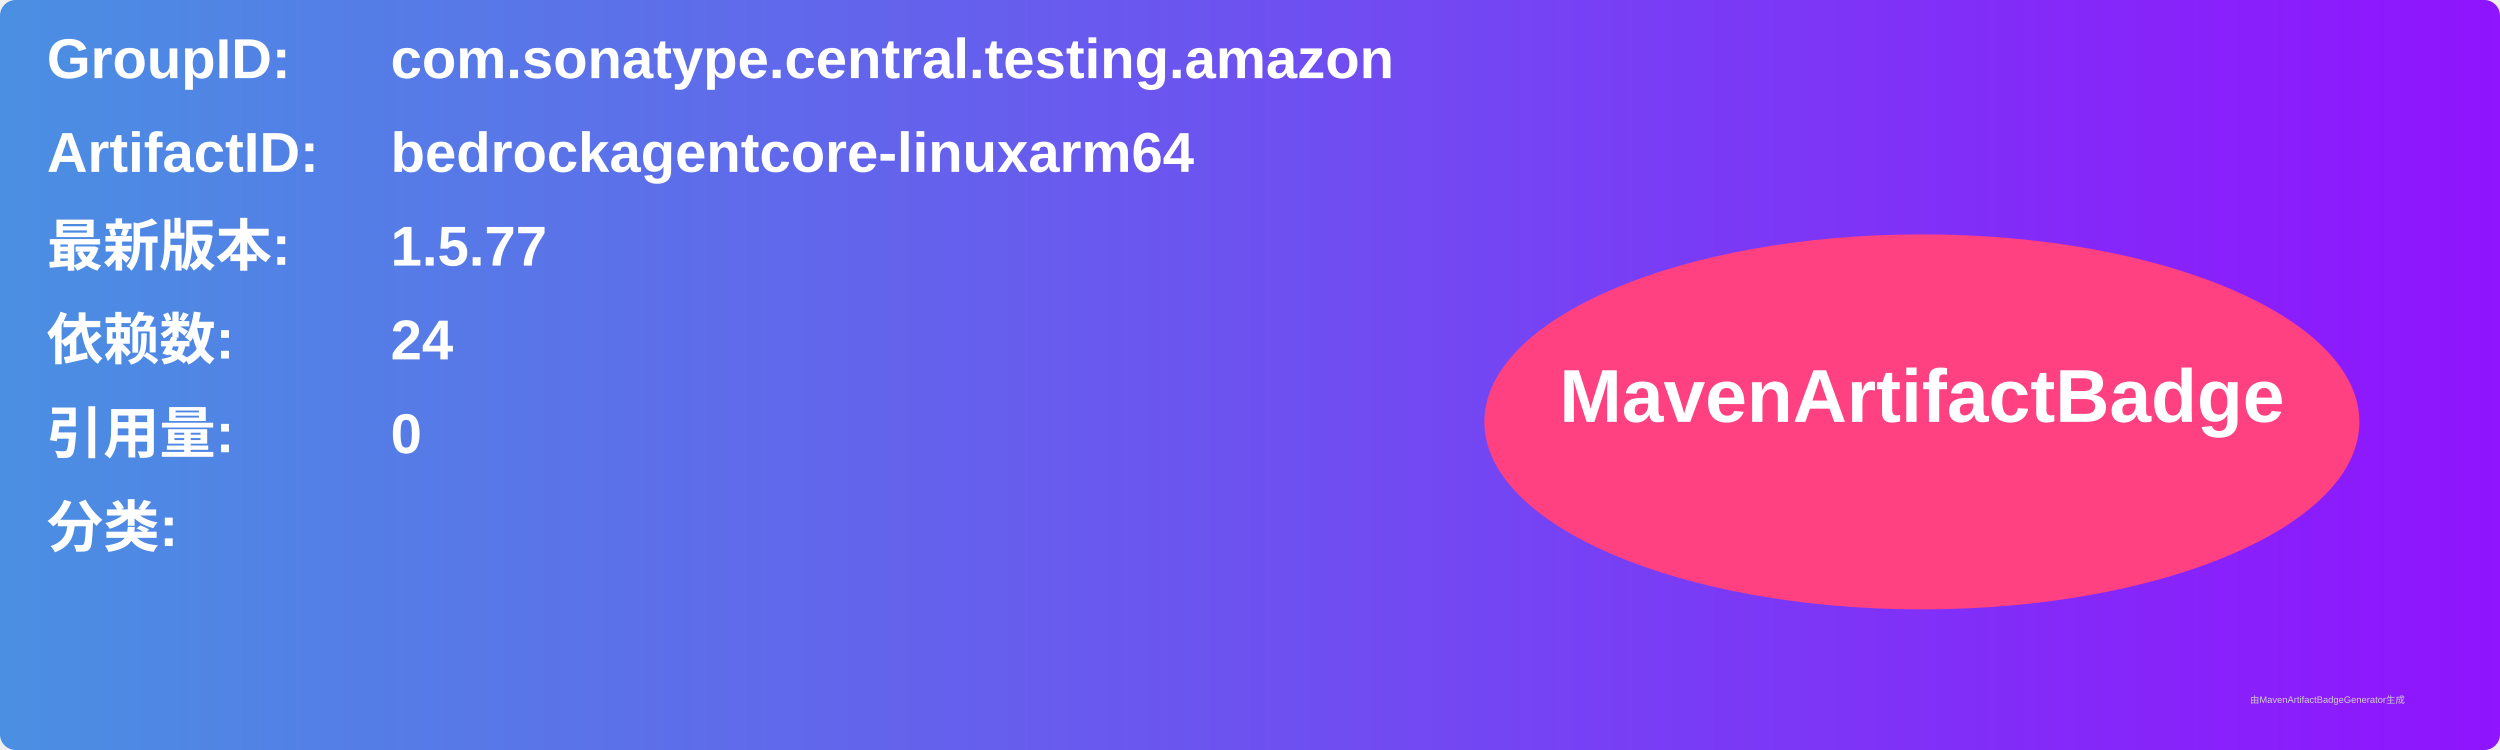
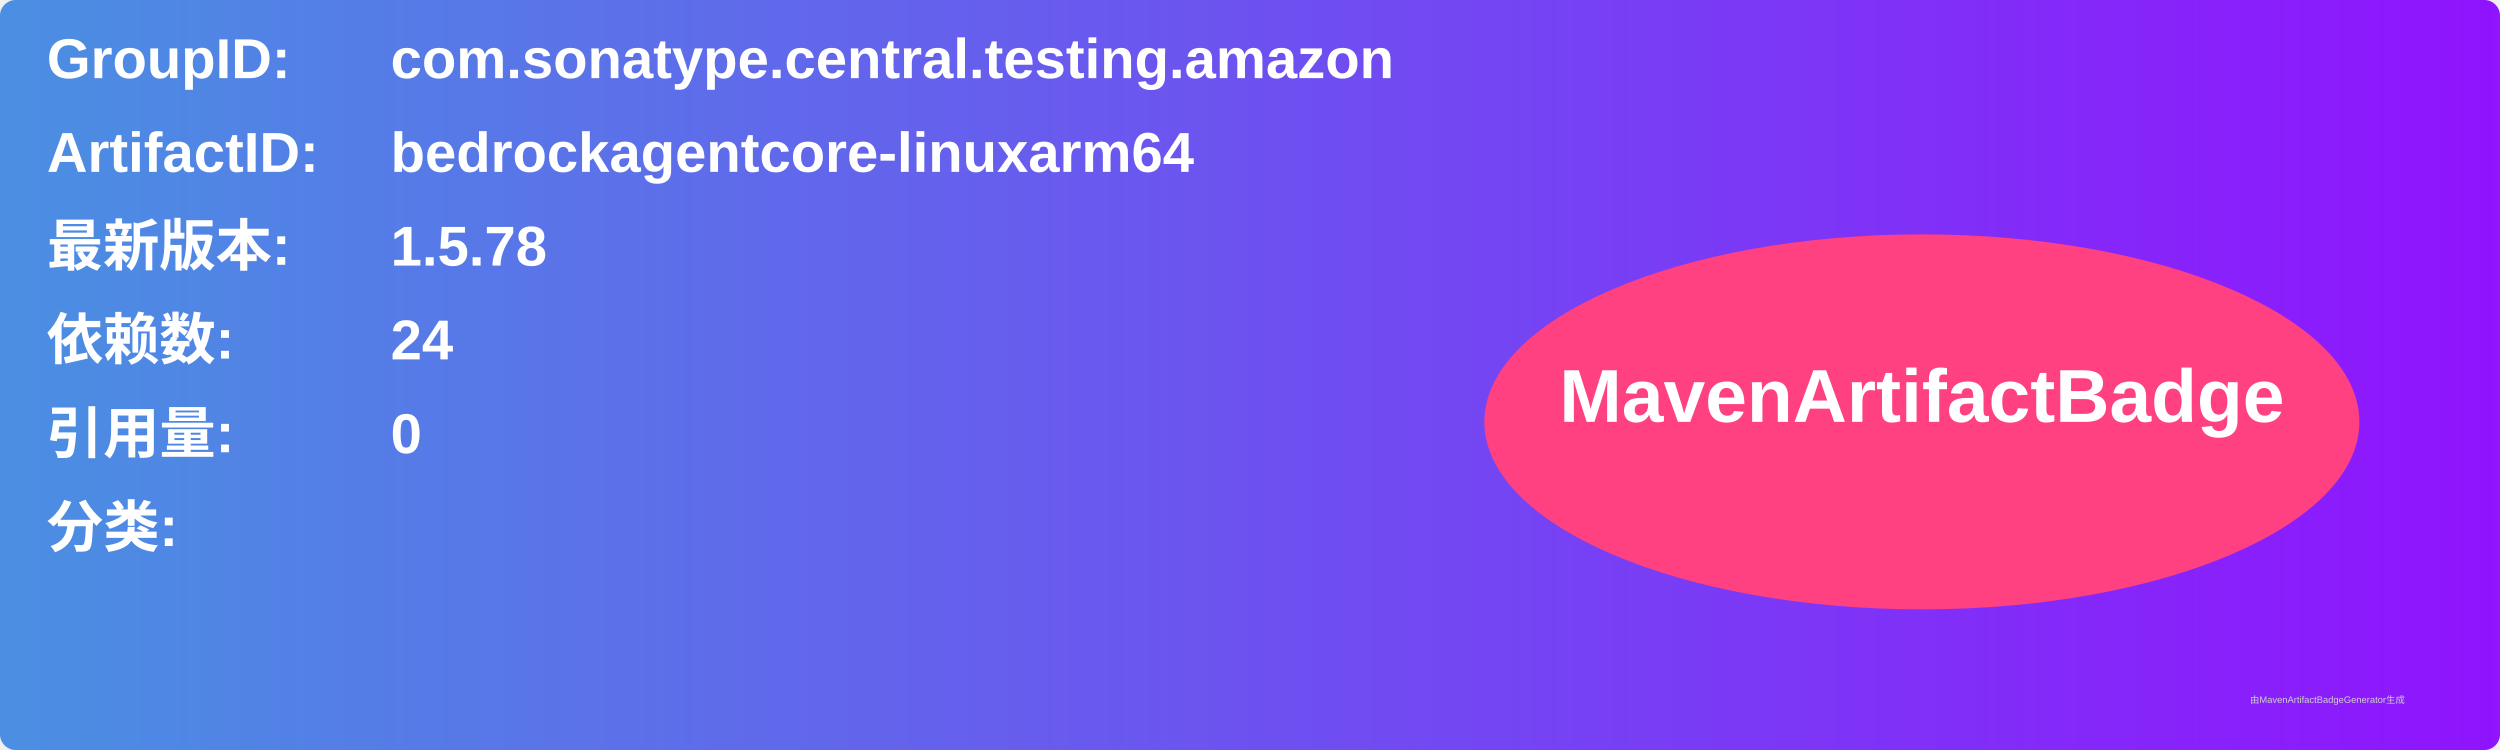
<svg xmlns="http://www.w3.org/2000/svg" width="800" height="240" viewBox="0 0 800 240">
  <linearGradient id="grad" x1="0%" y1="0%" x2="100%" y2="0%">
    <stop offset="0%" stop-color="#4a90e2" />
    <stop offset="100%" stop-color="#9013fe" />
  </linearGradient>
  <rect width="100%" height="100%" rx="5" ry="5" fill="url(#grad)" />
  <g transform="translate(15, 15)">
    <text x="0" y="10" font-family="Arial" font-size="18" fill="white" font-weight="bold" width="260">GroupID:</text>
    <text x="110" y="10" font-family="Arial" font-size="18" fill="white" font-weight="bold" width="460">com.sonatype.central.testing.amazon</text>
    <text x="0" y="40" font-family="Arial" font-size="18" fill="white" font-weight="bold" width="260">ArtifactID:</text>
    <text x="110" y="40" font-family="Arial" font-size="18" fill="white" font-weight="bold" width="460">bedrockagentcore-linuxarm64</text>
    <text x="0" y="70" font-family="Arial" font-size="18" fill="white" font-weight="bold">最新版本:</text>
    <text x="110" y="70" font-family="Arial" font-size="18" fill="white" font-weight="bold">
-       <tspan font-weight="bold">1.5.77</tspan>
+       <tspan font-weight="bold">1.5.78</tspan>
    </text>
    <text x="0" y="100" font-family="Arial" font-size="18" fill="white" font-weight="bold">依赖数: </text>
    <text x="110" y="100" font-family="Arial" font-size="18" fill="white">
      <tspan font-weight="bold">24</tspan>
    </text>
    <text x="0" y="130" font-family="Arial" font-size="18" fill="white" font-weight="bold">引用量: </text>
    <text x="110" y="130" font-family="Arial" font-size="18" fill="white">
      <tspan font-weight="bold">0</tspan>
    </text>
    <text x="0" y="160" font-family="Arial" font-size="18" fill="white" font-weight="bold">分类:</text>
    <text x="10" y="190" font-family="Arial" font-size="10" fill="white">
      <tspan font-weight="bold" />
    </text>
    <ellipse cx="600" cy="120" rx="140" ry="60" fill="#ff4081" />
    <text x="600" y="120" text-anchor="middle" font-family="Arial" font-size="24" fill="white" font-weight="bold">MavenArtifactBadge</text>
  </g>
  <text x="720" y="225" font-family="Arial" font-size="3" fill="#d0d0d0">由MavenArtifactBadgeGenerator生成</text>
</svg>
